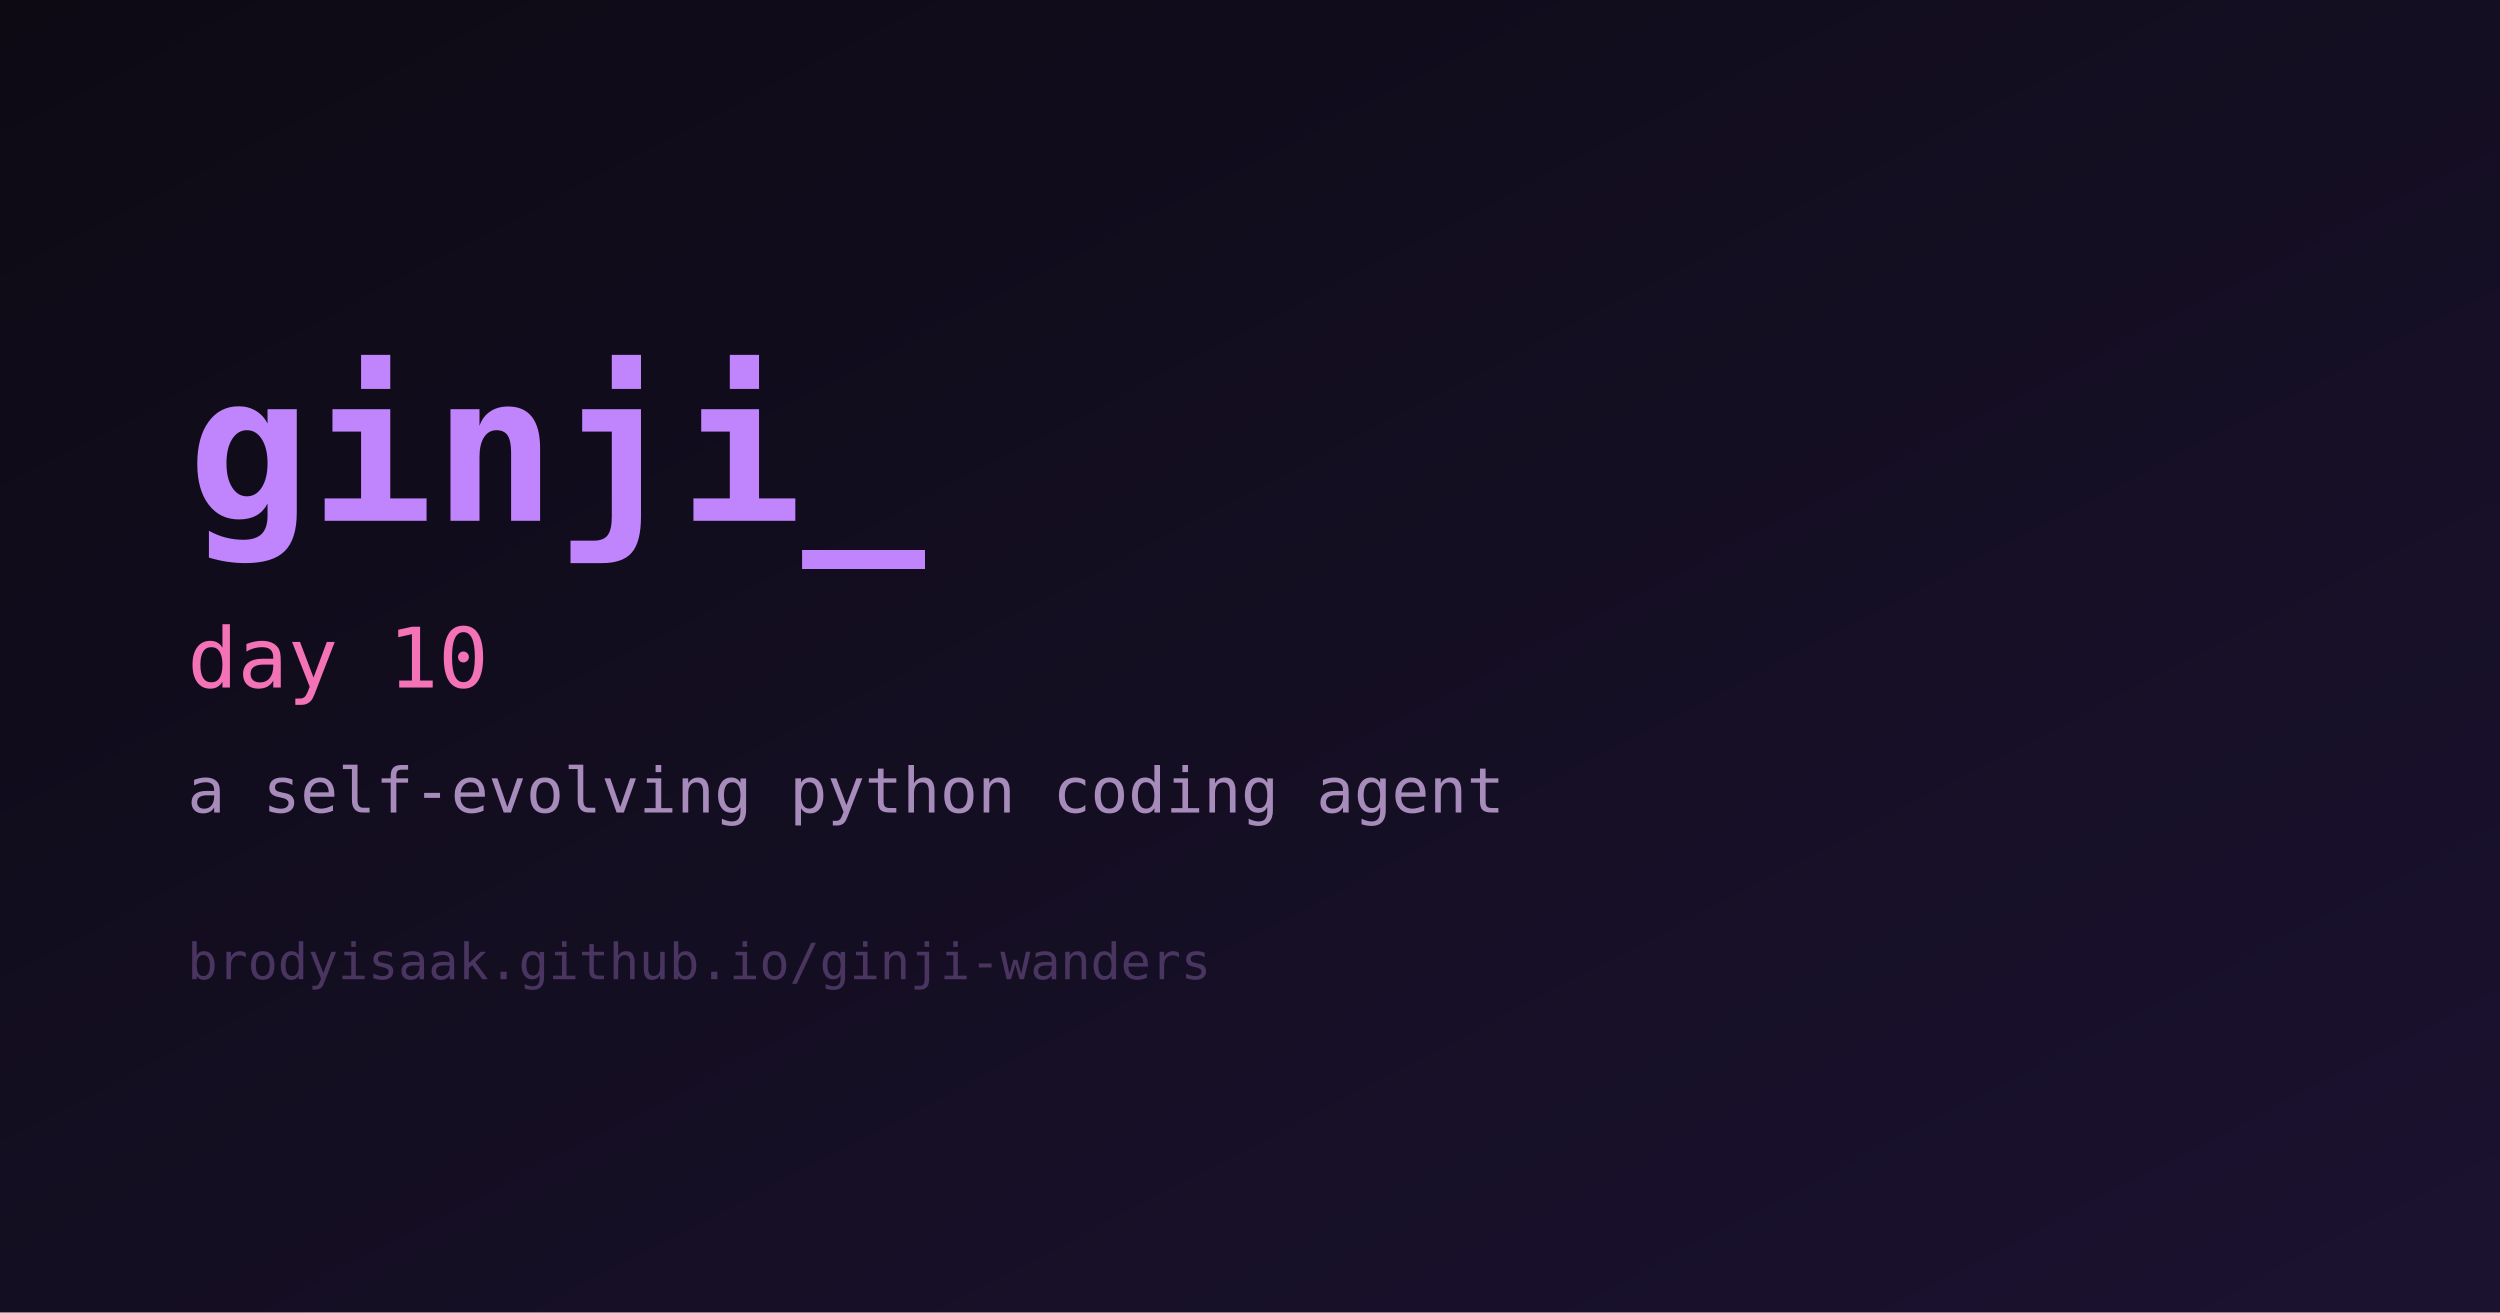
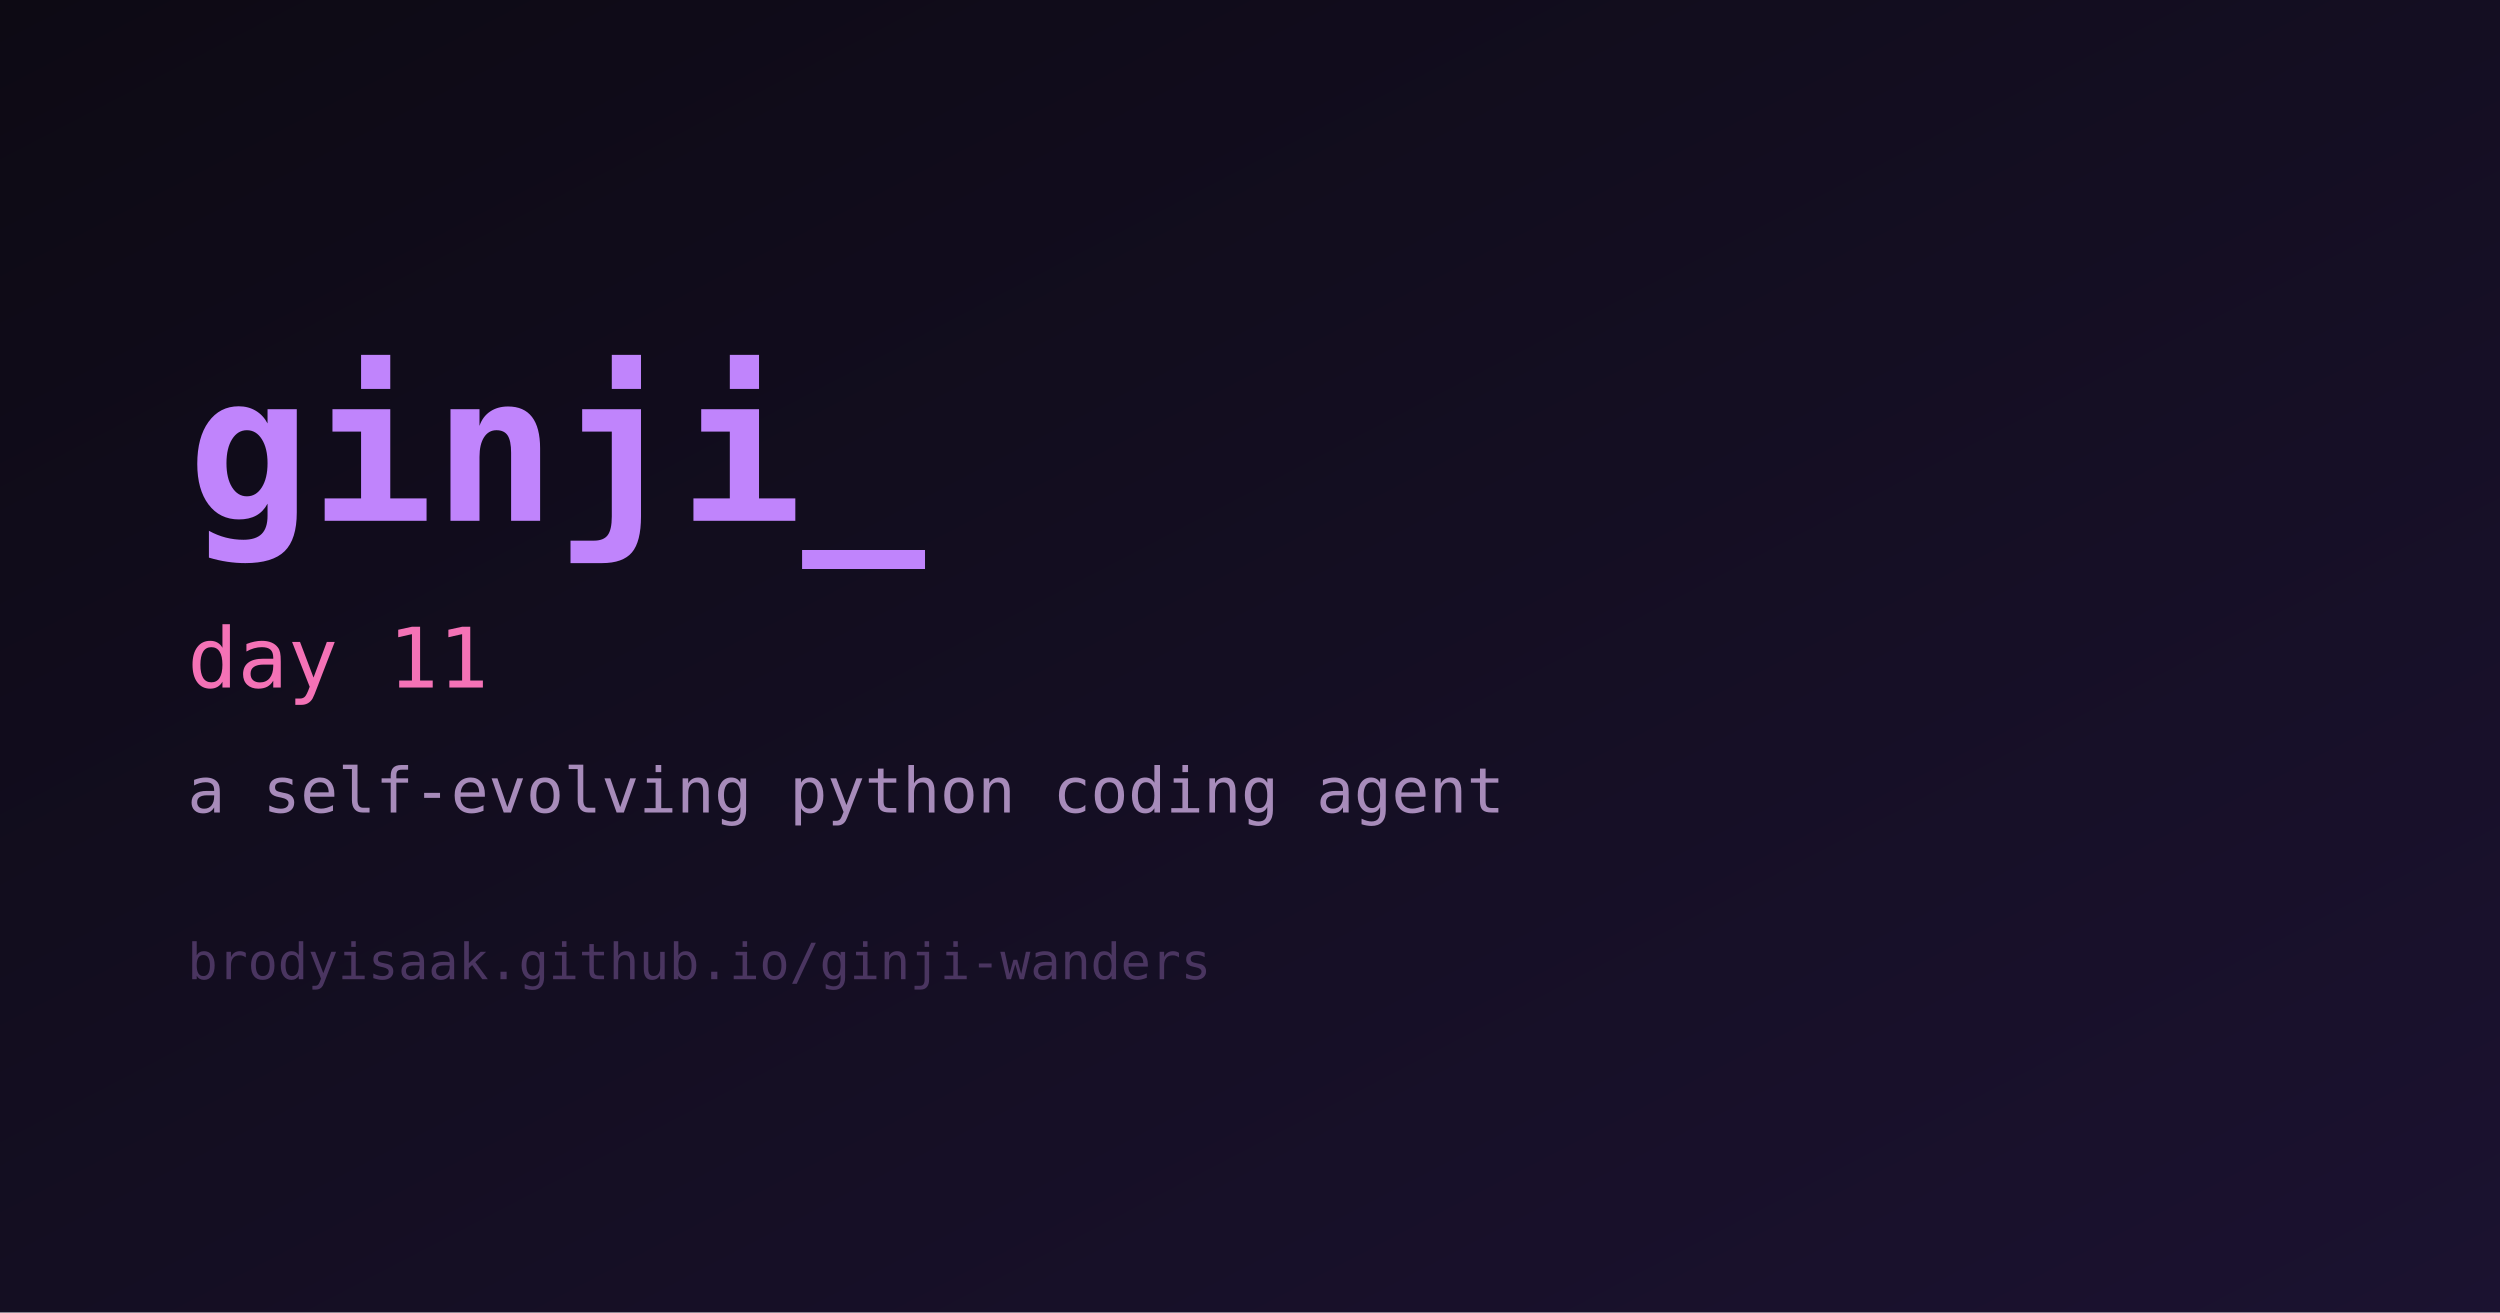
<svg xmlns="http://www.w3.org/2000/svg" width="1200" height="630" viewBox="0 0 1200 630" role="img" aria-label="ginji">
  <defs>
    <linearGradient id="bg" x1="0" y1="0" x2="1" y2="1">
      <stop offset="0%" stop-color="#0d0a14" />
      <stop offset="100%" stop-color="#1b1230" />
    </linearGradient>
  </defs>
  <rect width="1200" height="630" fill="url(#bg)" />
  <text x="90" y="250" fill="#c084fc" font-family="monospace" font-size="98" font-weight="700">ginji_</text>
-   <text x="90" y="330" fill="#f472b6" font-family="monospace" font-size="40">day 10</text>
+   <text x="90" y="330" fill="#f472b6" font-family="monospace" font-size="40">day 11</text>
  <text x="90" y="390" fill="#a78bba" font-family="monospace" font-size="30">a self-evolving python coding agent</text>
  <text x="90" y="470" fill="#4a3560" font-family="monospace" font-size="24">brodyisaak.github.io/ginji-wanders</text>
</svg>
